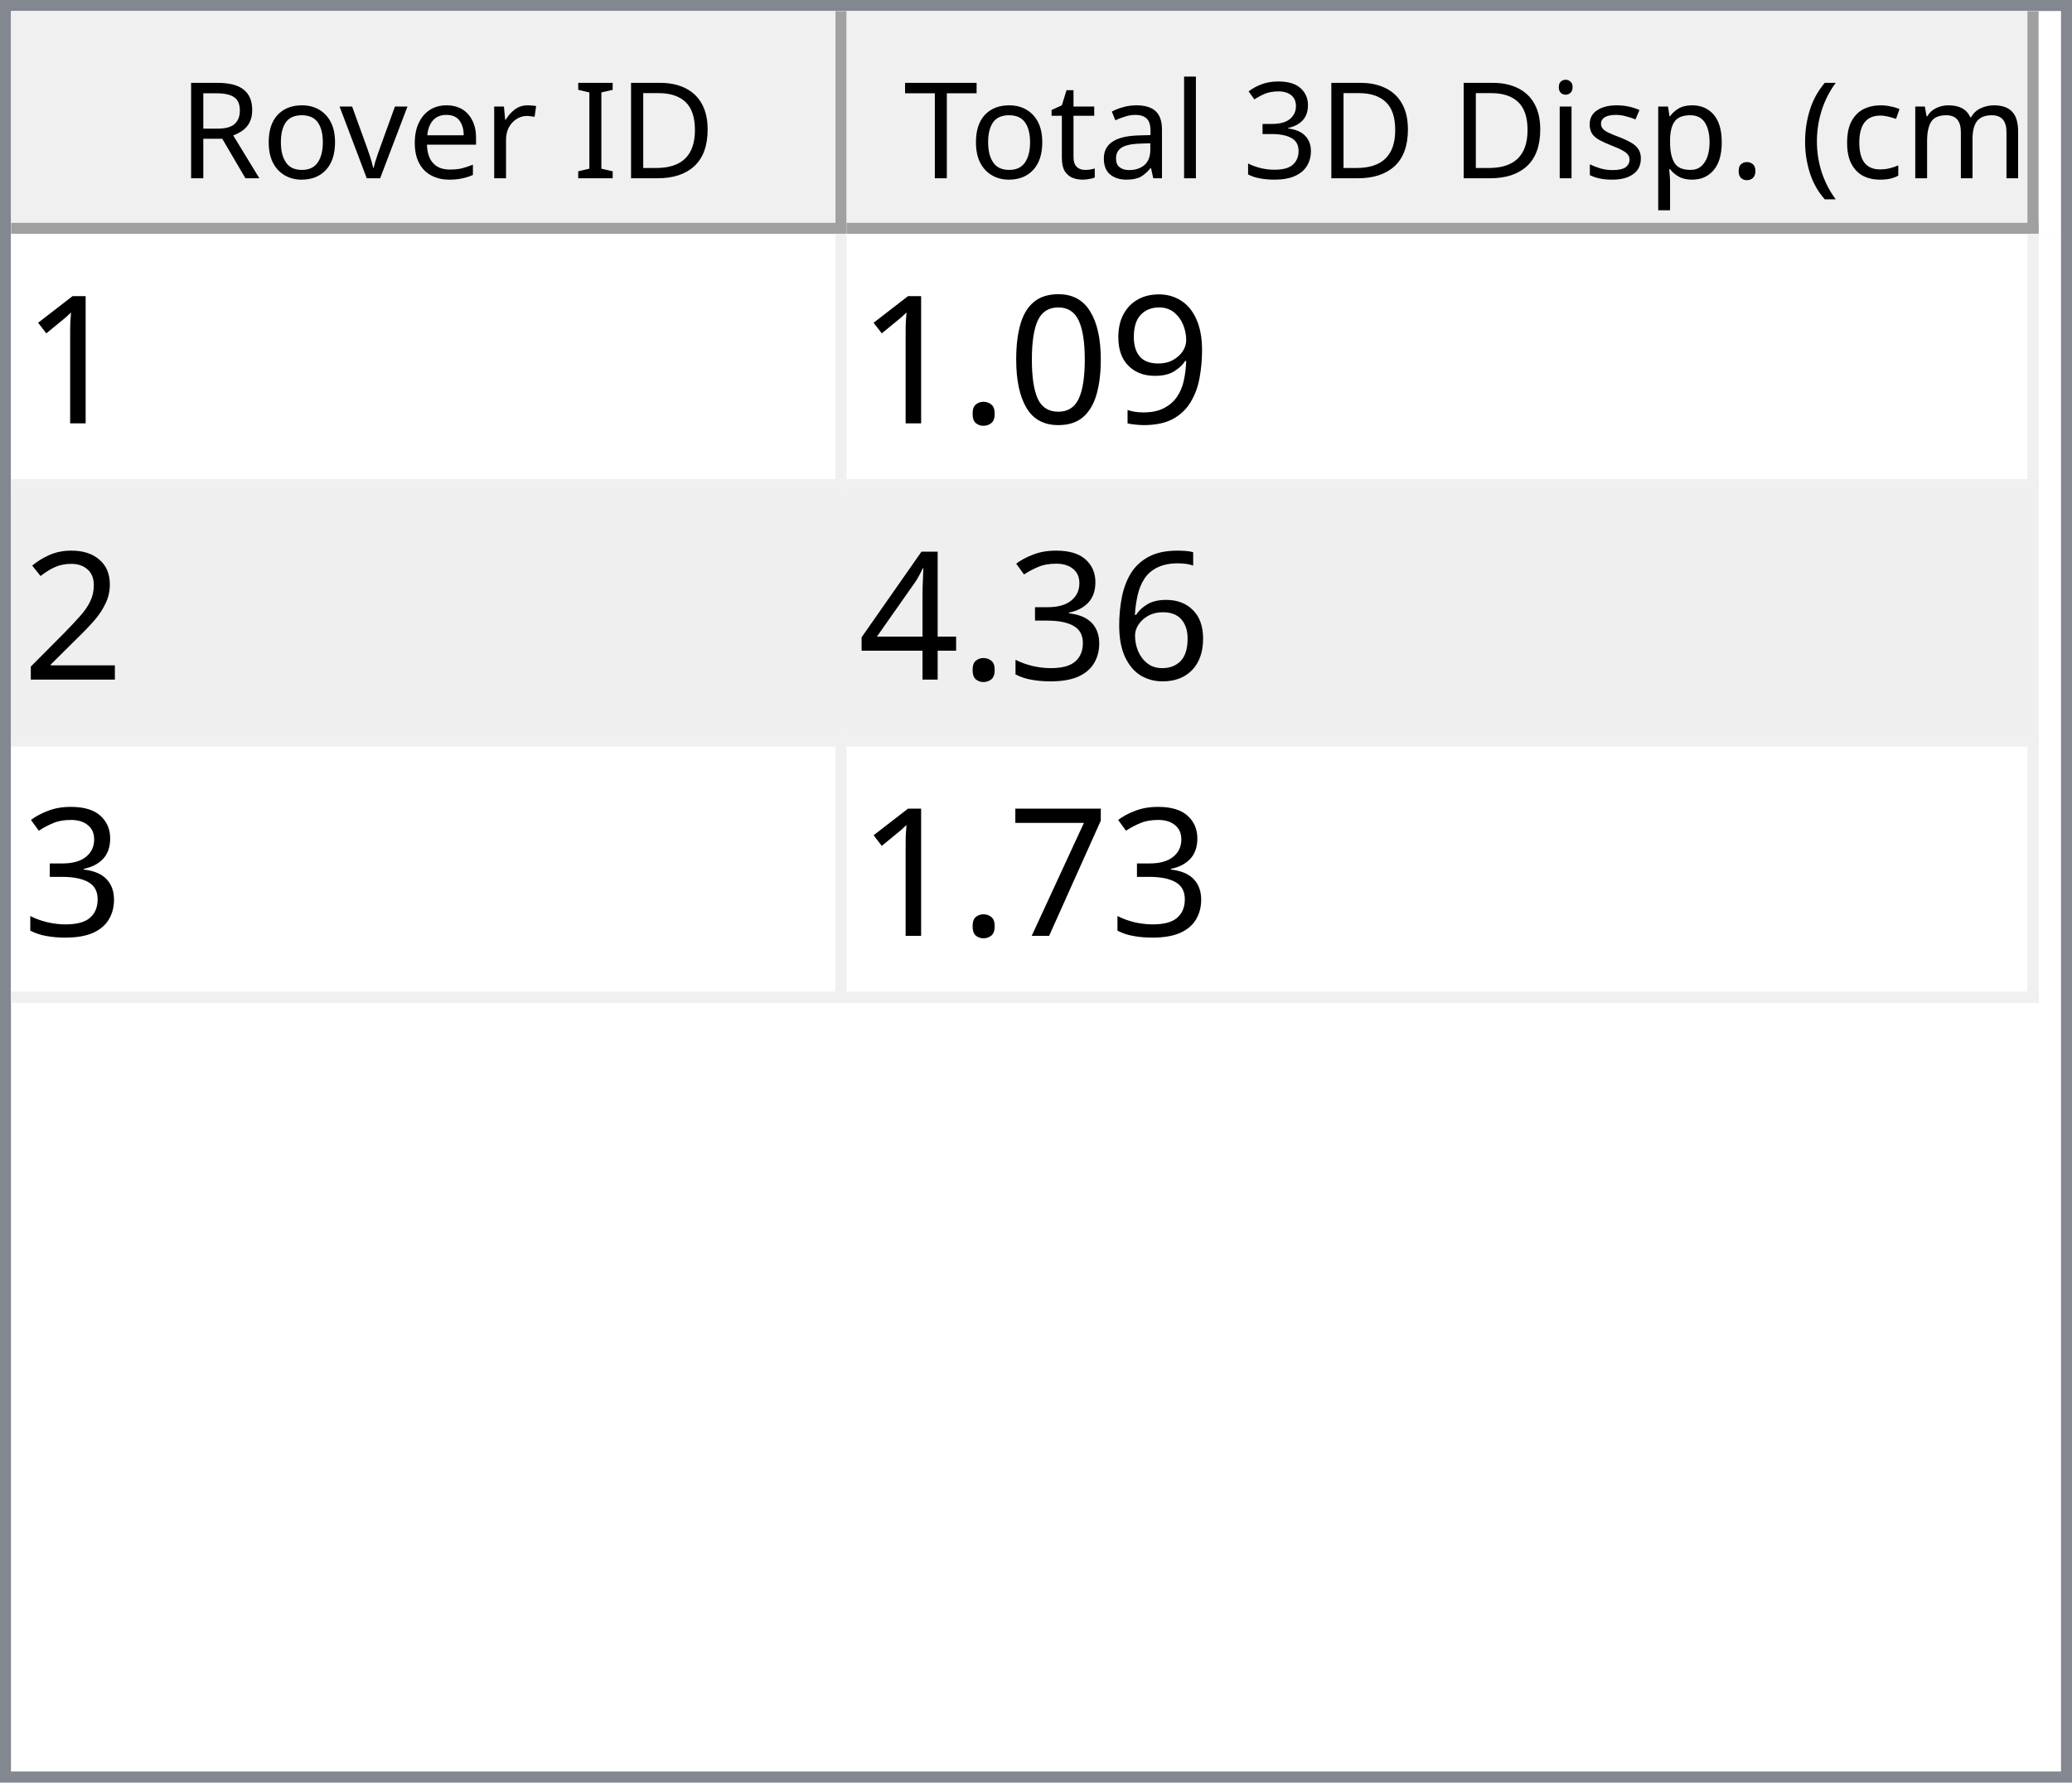
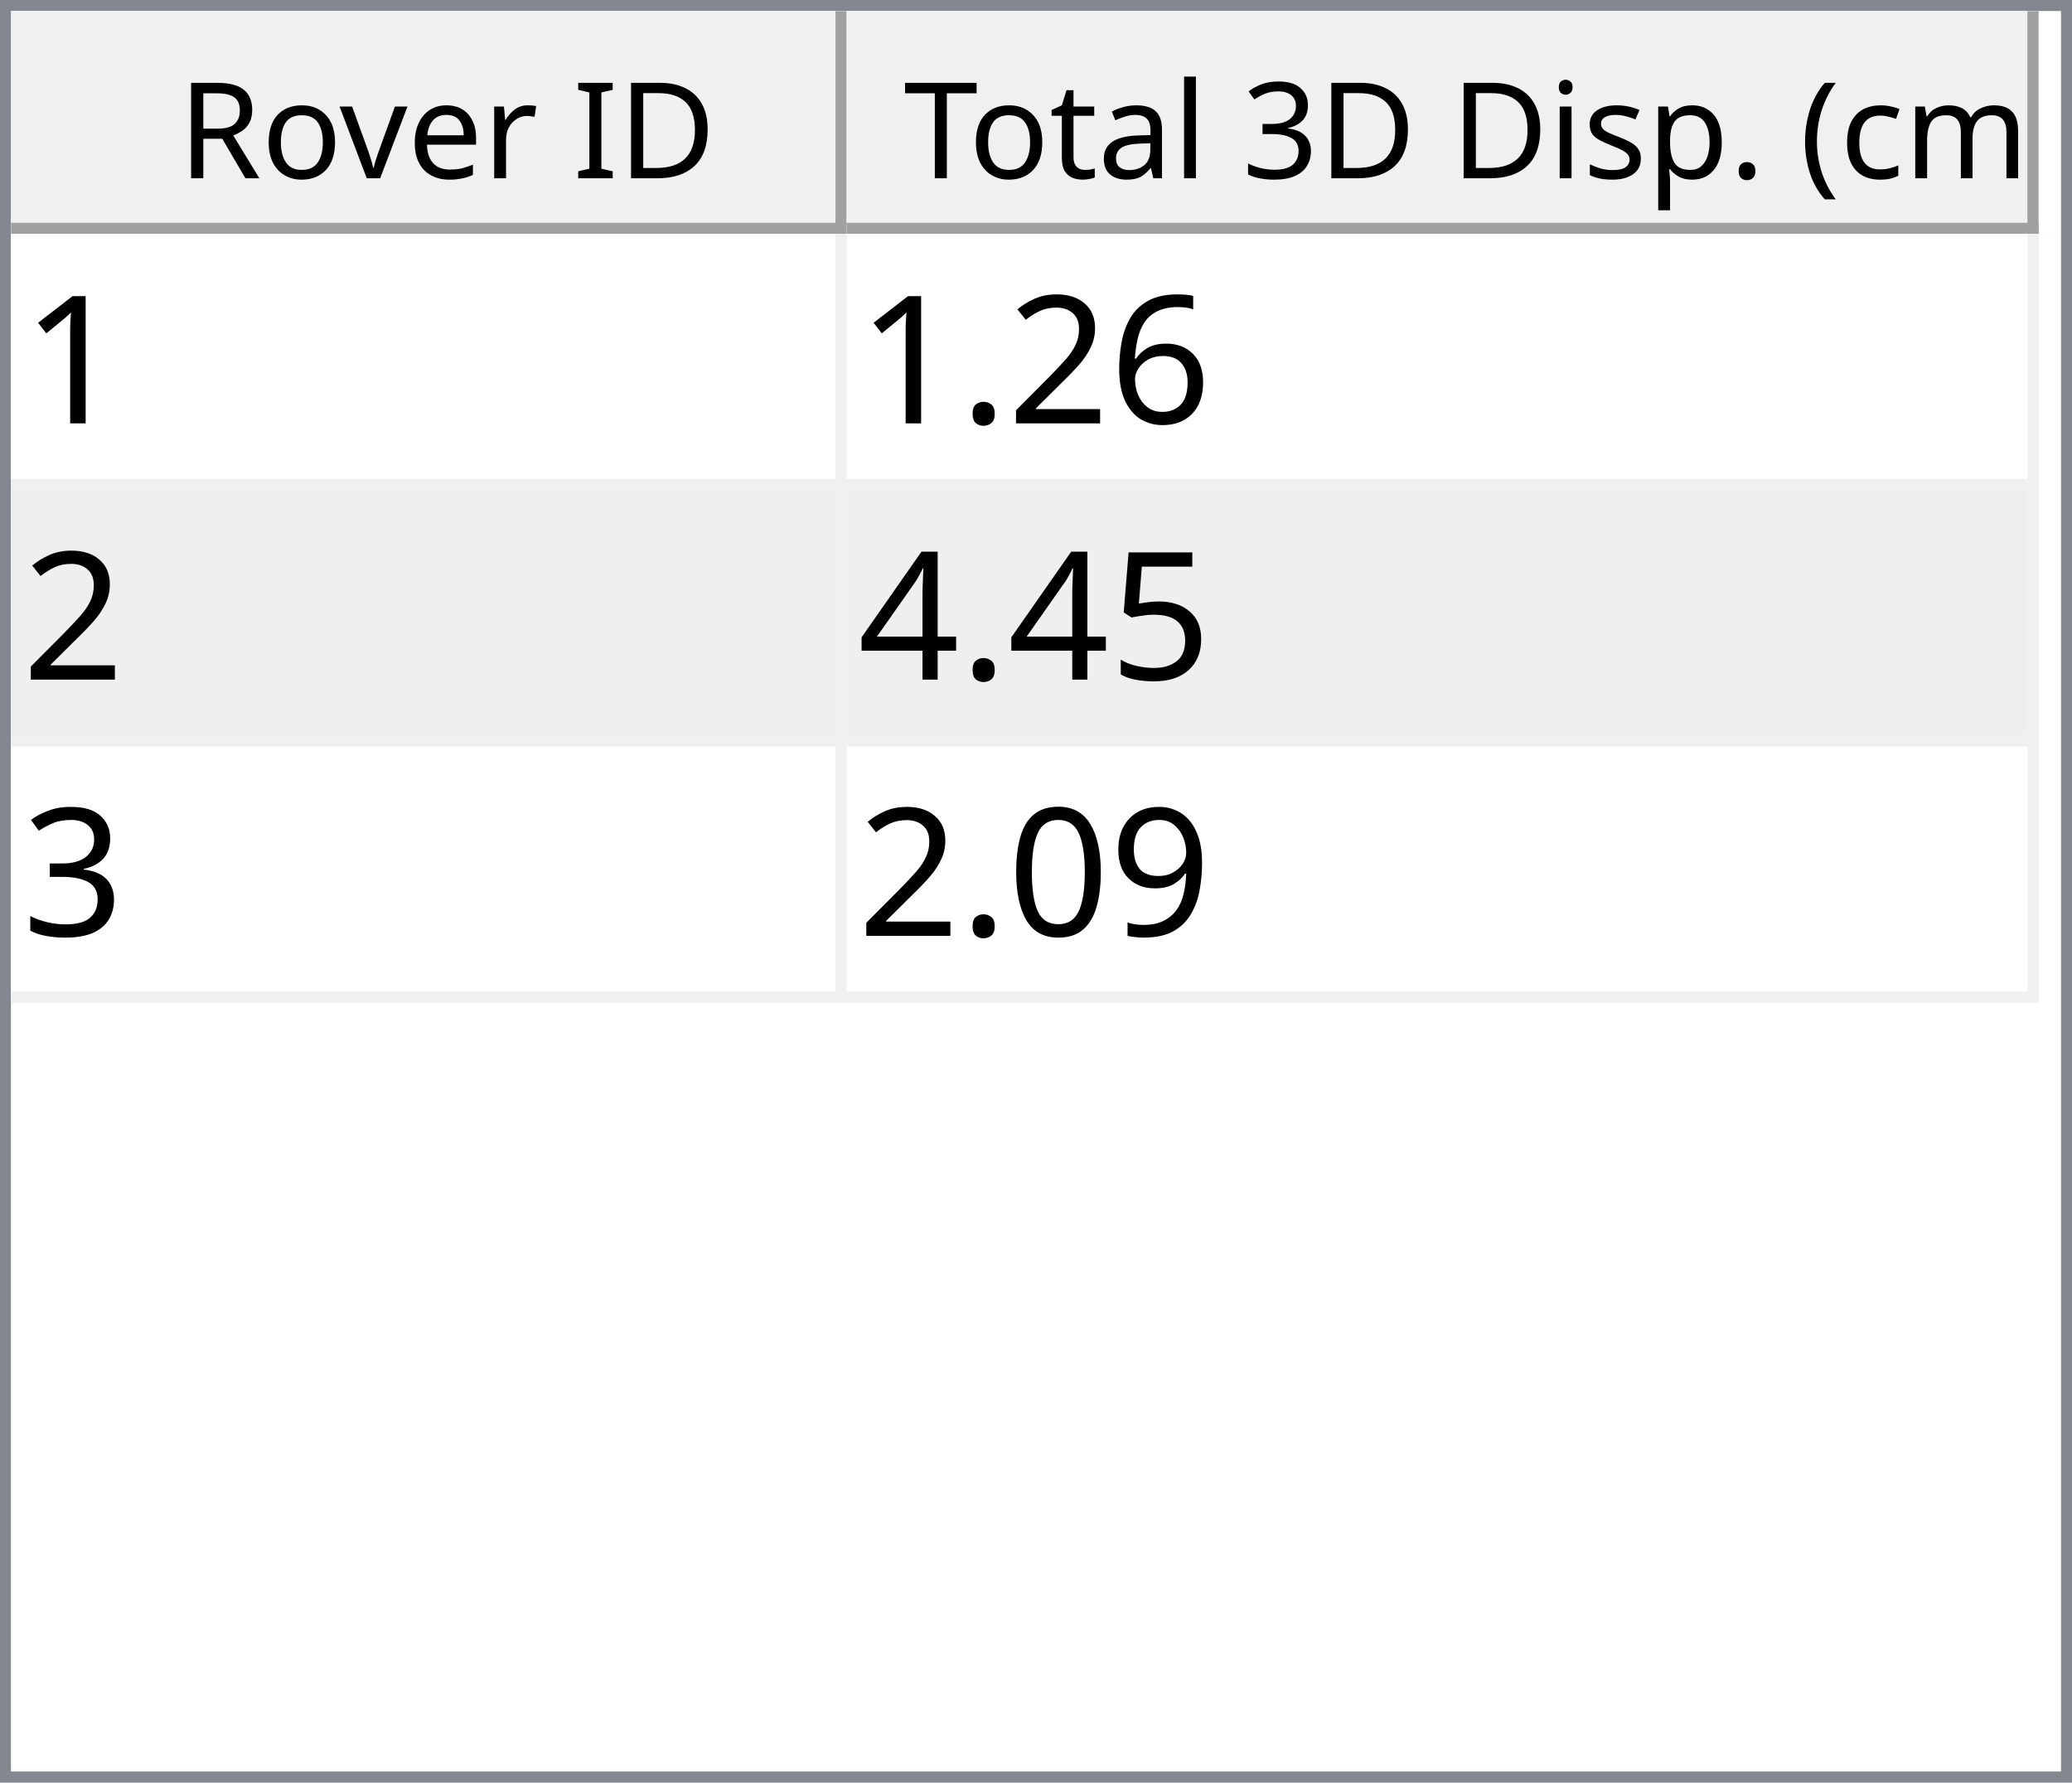
<svg xmlns="http://www.w3.org/2000/svg" style="fill-opacity:1; color-rendering:auto; color-interpolation:auto; text-rendering:auto; stroke:black; stroke-linecap:square; stroke-miterlimit:10; shape-rendering:auto; stroke-opacity:1; fill:black; stroke-dasharray:none; font-weight:normal; stroke-width:1; font-family:'Dialog'; font-style:normal; stroke-linejoin:miter; font-size:12px; stroke-dashoffset:0; image-rendering:auto;" width="186" height="160">
  <defs id="genericDefs" />
  <g>
    <defs id="defs1">
      <clipPath clipPathUnits="userSpaceOnUse" id="clipPath1">
        <path d="M0 0 L186 0 L186 160 L0 160 L0 0 Z" />
      </clipPath>
      <clipPath clipPathUnits="userSpaceOnUse" id="clipPath2">
        <path d="M0 0 L0 160 L186 160 L186 0 Z" />
      </clipPath>
      <clipPath clipPathUnits="userSpaceOnUse" id="clipPath3">
        <path d="M0 0 L0 20 L184 20 L184 0 Z" />
      </clipPath>
      <clipPath clipPathUnits="userSpaceOnUse" id="clipPath4">
        <path d="M0 0 L0 20 L75 20 L75 0 Z" />
      </clipPath>
      <clipPath clipPathUnits="userSpaceOnUse" id="clipPath5">
        <path d="M1 1 L1 19 L74 19 L74 1 Z" />
      </clipPath>
      <clipPath clipPathUnits="userSpaceOnUse" id="clipPath6">
        <path d="M0 0 L0 18 L73 18 L73 0 Z" />
      </clipPath>
      <clipPath clipPathUnits="userSpaceOnUse" id="clipPath7">
        <path d="M-0.5 -0.5 L-0.5 19.5 L74.5 19.5 L74.5 -0.5 Z" />
      </clipPath>
      <clipPath clipPathUnits="userSpaceOnUse" id="clipPath8">
        <path d="M0 0 L0 20 L107 20 L107 0 Z" />
      </clipPath>
      <clipPath clipPathUnits="userSpaceOnUse" id="clipPath9">
        <path d="M1 1 L1 19 L106 19 L106 1 Z" />
      </clipPath>
      <clipPath clipPathUnits="userSpaceOnUse" id="clipPath10">
        <path d="M0 0 L0 18 L105 18 L105 0 Z" />
      </clipPath>
      <clipPath clipPathUnits="userSpaceOnUse" id="clipPath11">
        <path d="M-0.5 -0.5 L-0.5 19.5 L106.5 19.5 L106.5 -0.5 Z" />
      </clipPath>
      <clipPath clipPathUnits="userSpaceOnUse" id="clipPath12">
        <path d="M0 0 L0 138 L184 138 L184 0 Z" />
      </clipPath>
      <clipPath clipPathUnits="userSpaceOnUse" id="clipPath13">
        <path d="M0 0 L0 69 L182 69 L182 0 Z" />
      </clipPath>
      <clipPath clipPathUnits="userSpaceOnUse" id="clipPath14">
        <path d="M-0.5 -0.5 L-0.5 68.5 L181.5 68.5 L181.5 -0.5 Z" />
      </clipPath>
      <clipPath clipPathUnits="userSpaceOnUse" id="clipPath15">
        <path d="M0 0 L0 22 L74 22 L74 0 Z" />
      </clipPath>
      <clipPath clipPathUnits="userSpaceOnUse" id="clipPath16">
        <path d="M0 0 L0 22 L106 22 L106 0 Z" />
      </clipPath>
      <font horiz-adv-x="64.551" id="font1">
        <font-face ascent="107.91" descent="25.098" units-per-em="100" style="font-style:normal; font-family:Segoe UI; font-weight:normal;" />
        <missing-glyph horiz-adv-x="64.551" d="M8.109 0 L8.109 68.266 L56.453 68.266 L56.453 0 L8.109 0 ZM15.328 7.234 L49.219 7.234 L49.219 61.031 L15.328 61.031 L15.328 7.234 Z" />
        <glyph unicode="D" horiz-adv-x="70.117" d="M9.188 0 L9.188 70.016 L28.516 70.016 Q65.531 70.016 65.531 35.891 Q65.531 19.672 55.25 9.836 Q44.969 0 27.734 0 L9.188 0 ZM17.391 62.594 L17.391 7.422 L27.828 7.422 Q41.609 7.422 49.273 14.797 Q56.938 22.172 56.938 35.688 Q56.938 62.594 28.328 62.594 L17.391 62.594 Z" />
        <glyph unicode="I" horiz-adv-x="26.611" d="M17.391 0 L9.188 0 L9.188 70.016 L17.391 70.016 L17.391 0 Z" />
        <glyph unicode=" " horiz-adv-x="27.393" d="" />
        <glyph unicode="r" horiz-adv-x="34.766" d="M34.188 41.891 Q32.078 43.5 28.125 43.5 Q23 43.5 19.555 38.672 Q16.109 33.844 16.109 25.484 L16.109 0 L8.109 0 L8.109 50 L16.109 50 L16.109 39.703 L16.312 39.703 Q18.016 44.969 21.531 47.922 Q25.047 50.875 29.391 50.875 Q32.516 50.875 34.188 50.203 L34.188 41.891 Z" />
        <glyph unicode="e" horiz-adv-x="52.295" d="M48.297 23 L12.984 23 Q13.188 14.656 17.484 10.109 Q21.781 5.562 29.297 5.562 Q37.75 5.562 44.828 11.141 L44.828 3.609 Q38.234 -1.172 27.391 -1.172 Q16.797 -1.172 10.742 5.641 Q4.688 12.453 4.688 24.812 Q4.688 36.469 11.305 43.82 Q17.922 51.172 27.734 51.172 Q37.547 51.172 42.922 44.828 Q48.297 38.484 48.297 27.203 L48.297 23 ZM40.094 29.781 Q40.047 36.719 36.75 40.578 Q33.453 44.438 27.594 44.438 Q21.922 44.438 17.969 40.383 Q14.016 36.328 13.094 29.781 L40.094 29.781 Z" />
        <glyph unicode="v" horiz-adv-x="47.9" d="M47.406 50 L27.484 0 L19.625 0 L0.688 50 L9.469 50 L22.172 13.672 Q23.578 9.672 23.922 6.688 L24.125 6.688 Q24.609 10.453 25.688 13.484 L38.969 50 L47.406 50 Z" />
        <glyph unicode="o" horiz-adv-x="58.594" d="M29 -1.172 Q17.922 -1.172 11.305 5.836 Q4.688 12.844 4.688 24.422 Q4.688 37.016 11.57 44.094 Q18.453 51.172 30.172 51.172 Q41.359 51.172 47.633 44.289 Q53.906 37.406 53.906 25.203 Q53.906 13.234 47.141 6.031 Q40.375 -1.172 29 -1.172 ZM29.594 44.438 Q21.875 44.438 17.383 39.188 Q12.891 33.938 12.891 24.703 Q12.891 15.828 17.43 10.695 Q21.969 5.562 29.594 5.562 Q37.359 5.562 41.531 10.594 Q45.703 15.625 45.703 24.906 Q45.703 34.281 41.531 39.359 Q37.359 44.438 29.594 44.438 Z" />
        <glyph unicode="R" horiz-adv-x="59.814" d="M59.375 0 L49.609 0 L37.891 19.625 Q36.281 22.359 34.766 24.289 Q33.25 26.219 31.664 27.438 Q30.078 28.656 28.25 29.219 Q26.422 29.781 24.125 29.781 L17.391 29.781 L17.391 0 L9.188 0 L9.188 70.016 L30.078 70.016 Q34.672 70.016 38.555 68.867 Q42.438 67.719 45.289 65.375 Q48.141 63.031 49.758 59.547 Q51.375 56.062 51.375 51.375 Q51.375 47.703 50.273 44.656 Q49.172 41.609 47.148 39.211 Q45.125 36.812 42.266 35.133 Q39.406 33.453 35.844 32.516 L35.844 32.328 Q37.594 31.547 38.891 30.547 Q40.188 29.547 41.359 28.18 Q42.531 26.812 43.68 25.078 Q44.828 23.344 46.234 21.047 L59.375 0 ZM17.391 62.594 L17.391 37.203 L28.516 37.203 Q31.594 37.203 34.203 38.133 Q36.812 39.062 38.719 40.797 Q40.625 42.531 41.703 45.047 Q42.781 47.562 42.781 50.688 Q42.781 56.297 39.141 59.445 Q35.5 62.594 28.609 62.594 L17.391 62.594 Z" />
        <glyph unicode=")" horiz-adv-x="30.176" d="M8.297 -15.922 L1.172 -15.922 Q16.406 2.344 16.406 26.812 Q16.406 51.469 1.078 70.016 L8.297 70.016 Q23.531 52.156 23.531 26.703 Q23.531 1.375 8.297 -15.922 Z" />
        <glyph unicode="m" horiz-adv-x="86.133" d="M79.109 0 L71.094 0 L71.094 28.719 Q71.094 37.016 68.531 40.727 Q65.969 44.438 59.906 44.438 Q54.781 44.438 51.195 39.75 Q47.609 35.062 47.609 28.516 L47.609 0 L39.594 0 L39.594 29.688 Q39.594 44.438 28.219 44.438 Q22.953 44.438 19.531 40.016 Q16.109 35.594 16.109 28.516 L16.109 0 L8.109 0 L8.109 50 L16.109 50 L16.109 42.094 L16.312 42.094 Q21.625 51.172 31.844 51.172 Q36.969 51.172 40.773 48.312 Q44.578 45.453 46 40.828 Q51.562 51.172 62.594 51.172 Q79.109 51.172 79.109 30.812 L79.109 0 Z" />
        <glyph unicode="c" horiz-adv-x="46.191" d="M42.188 2.297 Q36.422 -1.172 28.516 -1.172 Q17.828 -1.172 11.258 5.789 Q4.688 12.75 4.688 23.828 Q4.688 36.188 11.766 43.68 Q18.844 51.172 30.672 51.172 Q37.25 51.172 42.281 48.734 L42.281 40.531 Q36.719 44.438 30.375 44.438 Q22.703 44.438 17.797 38.945 Q12.891 33.453 12.891 24.516 Q12.891 15.719 17.508 10.641 Q22.125 5.562 29.891 5.562 Q36.422 5.562 42.188 9.906 L42.188 2.297 Z" />
        <glyph unicode="(" horiz-adv-x="30.176" d="M29.109 -15.922 L21.969 -15.922 Q6.844 1.375 6.844 26.703 Q6.844 52.156 21.969 70.016 L29.203 70.016 Q13.875 51.469 13.875 26.812 Q13.875 2.344 29.109 -15.922 Z" />
        <glyph unicode="." horiz-adv-x="21.68" d="M10.891 -1.078 Q8.641 -1.078 7.055 0.539 Q5.469 2.156 5.469 4.391 Q5.469 6.641 7.055 8.273 Q8.641 9.906 10.891 9.906 Q13.188 9.906 14.797 8.273 Q16.406 6.641 16.406 4.391 Q16.406 2.156 14.797 0.539 Q13.188 -1.078 10.891 -1.078 Z" />
        <glyph unicode="p" horiz-adv-x="58.789" d="M16.312 7.234 L16.109 7.234 L16.109 -23 L8.109 -23 L8.109 50 L16.109 50 L16.109 41.219 L16.312 41.219 Q22.219 51.172 33.594 51.172 Q43.266 51.172 48.688 44.461 Q54.109 37.75 54.109 26.469 Q54.109 13.922 48 6.375 Q41.891 -1.172 31.297 -1.172 Q21.578 -1.172 16.312 7.234 ZM16.109 27.391 L16.109 20.406 Q16.109 14.203 20.141 9.883 Q24.172 5.562 30.375 5.562 Q37.641 5.562 41.773 11.133 Q45.906 16.703 45.906 26.609 Q45.906 34.969 42.047 39.703 Q38.188 44.438 31.594 44.438 Q24.609 44.438 20.359 39.578 Q16.109 34.719 16.109 27.391 Z" />
        <glyph unicode="s" horiz-adv-x="42.432" d="M5.078 1.812 L5.078 10.406 Q11.625 5.562 19.484 5.562 Q30.031 5.562 30.031 12.594 Q30.031 14.594 29.125 15.992 Q28.219 17.391 26.68 18.461 Q25.141 19.531 23.07 20.383 Q21 21.234 18.609 22.172 Q15.281 23.484 12.766 24.828 Q10.25 26.172 8.57 27.859 Q6.891 29.547 6.031 31.695 Q5.172 33.844 5.172 36.719 Q5.172 40.234 6.789 42.945 Q8.406 45.656 11.086 47.484 Q13.766 49.312 17.211 50.242 Q20.656 51.172 24.312 51.172 Q30.812 51.172 35.938 48.922 L35.938 40.828 Q30.422 44.438 23.25 44.438 Q21 44.438 19.195 43.922 Q17.391 43.406 16.094 42.477 Q14.797 41.547 14.086 40.258 Q13.375 38.969 13.375 37.406 Q13.375 35.453 14.086 34.133 Q14.797 32.812 16.164 31.789 Q17.531 30.766 19.484 29.938 Q21.438 29.109 23.922 28.125 Q27.25 26.859 29.883 25.516 Q32.516 24.172 34.375 22.484 Q36.234 20.797 37.234 18.602 Q38.234 16.406 38.234 13.375 Q38.234 9.672 36.602 6.938 Q34.969 4.203 32.234 2.398 Q29.5 0.594 25.93 -0.289 Q22.359 -1.172 18.453 -1.172 Q10.75 -1.172 5.078 1.812 Z" />
        <glyph unicode="i" horiz-adv-x="24.219" d="M12.203 62.703 Q10.062 62.703 8.547 64.164 Q7.031 65.625 7.031 67.875 Q7.031 70.125 8.547 71.609 Q10.062 73.094 12.203 73.094 Q14.406 73.094 15.945 71.609 Q17.484 70.125 17.484 67.875 Q17.484 65.719 15.945 64.211 Q14.406 62.703 12.203 62.703 ZM16.109 0 L8.109 0 L8.109 50 L16.109 50 L16.109 0 Z" />
        <glyph unicode="3" horiz-adv-x="53.906" d="M46.531 19.828 Q46.531 15.094 44.75 11.211 Q42.969 7.328 39.719 4.57 Q36.469 1.812 31.93 0.297 Q27.391 -1.219 21.922 -1.219 Q11.922 -1.219 6 2.594 L6 11.188 Q13.094 5.609 22.219 5.609 Q25.875 5.609 28.828 6.539 Q31.781 7.469 33.906 9.227 Q36.031 10.984 37.18 13.477 Q38.328 15.969 38.328 19.094 Q38.328 32.812 18.797 32.812 L12.984 32.812 L12.984 39.594 L18.5 39.594 Q35.797 39.594 35.797 52.484 Q35.797 64.406 22.609 64.406 Q15.188 64.406 8.688 59.422 L8.688 67.188 Q15.375 71.188 24.609 71.188 Q29 71.188 32.57 69.969 Q36.141 68.75 38.68 66.555 Q41.219 64.359 42.609 61.281 Q44 58.203 44 54.5 Q44 40.672 30.031 36.719 L30.031 36.531 Q33.594 36.141 36.625 34.797 Q39.656 33.453 41.852 31.305 Q44.047 29.156 45.289 26.25 Q46.531 23.344 46.531 19.828 Z" />
        <glyph unicode="l" horiz-adv-x="24.219" d="M16.109 0 L8.109 0 L8.109 74.031 L16.109 74.031 L16.109 0 Z" />
        <glyph unicode="a" horiz-adv-x="50.879" d="M43.891 0 L35.891 0 L35.891 7.812 L35.688 7.812 Q30.469 -1.172 20.312 -1.172 Q12.844 -1.172 8.617 2.781 Q4.391 6.734 4.391 13.281 Q4.391 27.297 20.906 29.594 L35.891 31.688 Q35.891 44.438 25.594 44.438 Q16.547 44.438 9.281 38.281 L9.281 46.484 Q16.656 51.172 26.266 51.172 Q43.891 51.172 43.891 32.516 L43.891 0 ZM35.891 25.297 L23.828 23.641 Q18.266 22.859 15.43 20.875 Q12.594 18.891 12.594 13.875 Q12.594 10.203 15.211 7.883 Q17.828 5.562 22.172 5.562 Q28.125 5.562 32.008 9.742 Q35.891 13.922 35.891 20.312 L35.891 25.297 Z" />
        <glyph unicode="t" horiz-adv-x="33.887" d="M31.297 0.484 Q28.469 -1.078 23.828 -1.078 Q10.688 -1.078 10.688 13.578 L10.688 43.172 L2.094 43.172 L2.094 50 L10.688 50 L10.688 62.203 L18.703 64.797 L18.703 50 L31.297 50 L31.297 43.172 L18.703 43.172 L18.703 14.984 Q18.703 9.969 20.414 7.82 Q22.125 5.672 26.078 5.672 Q29.109 5.672 31.297 7.328 L31.297 0.484 Z" />
        <glyph unicode="T" horiz-adv-x="52.393" d="M50.594 62.594 L30.375 62.594 L30.375 0 L22.172 0 L22.172 62.594 L2 62.594 L2 70.016 L50.594 70.016 L50.594 62.594 Z" />
      </font>
      <font horiz-adv-x="75.0" id="font2">
        <font-face ascent="100.537" descent="21.973" units-per-em="100" style="font-style:normal; font-family:sans-serif; font-weight:normal;" />
        <missing-glyph horiz-adv-x="75.0" d="M12.5 0 L12.5 62.5 L62.5 62.5 L62.5 0 L12.5 0 ZM14.062 1.562 L60.938 1.562 L60.938 60.938 L14.062 60.938 L14.062 1.562 Z" />
        <glyph unicode="1" horiz-adv-x="55.615" d="M37.25 0 L28.469 0 L28.469 56 Q25.297 52.984 20.141 49.953 Q14.984 46.922 10.891 45.406 L10.891 53.906 Q18.266 57.375 23.781 62.305 Q29.297 67.234 31.594 71.875 L37.25 71.875 L37.25 0 Z" />
+         <glyph unicode="6" horiz-adv-x="55.615" d="M49.75 54.047 L41.016 53.375 Q39.844 58.547 37.703 60.891 Q34.125 64.656 28.906 64.656 Q24.703 64.656 21.531 62.312 Q17.391 59.281 14.992 53.469 Q12.594 47.656 12.5 36.922 Q15.672 41.75 20.266 44.094 Q24.859 46.438 29.891 46.438 Q38.672 46.438 44.852 39.969 Q51.031 33.5 51.031 23.25 Q51.031 16.5 48.125 10.719 Q45.219 4.938 40.141 1.859 Q35.062 -1.219 28.609 -1.219 Q17.625 -1.219 10.695 6.859 Q3.766 14.938 3.766 33.5 Q3.766 54.25 11.422 63.672 Q18.109 71.875 29.438 71.875 Q37.891 71.875 43.289 67.141 Q48.688 62.406 49.75 54.047 ZM13.875 23.188 Q13.875 18.656 15.797 14.508 Q17.719 10.359 21.188 8.18 Q24.656 6 28.469 6 Q34.031 6 38.039 10.492 Q42.047 14.984 42.047 22.703 Q42.047 30.125 38.086 34.398 Q34.125 38.672 28.125 38.672 Q22.172 38.672 18.023 34.398 Q13.875 30.125 13.875 23.188 Z" />
+         <glyph unicode="2" horiz-adv-x="55.615" d="M50.344 8.453 L50.344 0 L3.031 0 Q2.938 3.172 4.047 6.109 Q5.859 10.938 9.836 15.625 Q13.812 20.312 21.344 26.469 Q33.016 36.031 37.117 41.625 Q41.219 47.219 41.219 52.203 Q41.219 57.422 37.477 61.008 Q33.734 64.594 27.734 64.594 Q21.391 64.594 17.578 60.789 Q13.766 56.984 13.719 50.25 L4.688 51.172 Q5.609 61.281 11.664 66.578 Q17.719 71.875 27.938 71.875 Q38.234 71.875 44.242 66.164 Q50.25 60.453 50.25 52 Q50.25 47.703 48.492 43.555 Q46.734 39.406 42.656 34.812 Q38.578 30.219 29.109 22.219 Q21.188 15.578 18.945 13.211 Q16.703 10.844 15.234 8.453 L50.344 8.453 Z" />
+         <glyph unicode="." horiz-adv-x="27.783" d="M9.078 0 L9.078 10.016 L19.094 10.016 L19.094 0 L9.078 0 Z" />
+         <glyph unicode="5" horiz-adv-x="55.615" d="M4.156 18.75 L13.375 19.531 Q14.406 12.797 18.141 9.398 Q21.875 6 27.156 6 Q33.5 6 37.891 10.789 Q42.281 15.578 42.281 23.484 Q42.281 31 38.062 35.352 Q33.844 39.703 27 39.703 Q22.75 39.703 19.336 37.773 Q15.922 35.844 13.969 32.766 L5.719 33.844 L12.641 70.609 L48.25 70.609 L48.25 62.203 L19.672 62.203 L15.828 42.969 Q22.266 47.469 29.344 47.469 Q38.719 47.469 45.164 40.969 Q51.609 34.469 51.609 24.266 Q51.609 14.547 45.953 7.469 Q39.062 -1.219 27.156 -1.219 Q17.391 -1.219 11.211 4.25 Q5.031 9.719 4.156 18.75 Z" />
+         <glyph unicode="4" horiz-adv-x="55.615" d="M32.328 0 L32.328 17.141 L1.266 17.141 L1.266 25.203 L33.938 71.578 L41.109 71.578 L41.109 25.203 L50.781 25.203 L50.781 17.141 L41.109 17.141 L41.109 0 L32.328 0 ZM32.328 25.203 L32.328 57.469 L9.906 25.203 L32.328 25.203 Z" />
+         <glyph unicode="3" horiz-adv-x="55.615" d="M4.203 18.891 L12.984 20.062 Q14.5 12.594 18.141 9.297 Q21.781 6 27 6 Q33.203 6 37.477 10.297 Q41.75 14.594 41.75 20.953 Q41.75 27 37.797 30.93 Q33.844 34.859 27.734 34.859 Q25.25 34.859 21.531 33.891 L22.516 41.609 Q23.391 41.5 23.922 41.5 Q29.547 41.5 34.039 44.43 Q38.531 47.359 38.531 53.469 Q38.531 58.297 35.258 61.477 Q31.984 64.656 26.812 64.656 Q21.688 64.656 18.266 61.43 Q14.844 58.203 13.875 51.766 L5.078 53.328 Q6.688 62.156 12.398 67.016 Q18.109 71.875 26.609 71.875 Q32.469 71.875 37.398 69.359 Q42.328 66.844 44.945 62.5 Q47.562 58.156 47.562 53.266 Q47.562 48.641 45.07 44.828 Q42.578 41.016 37.703 38.766 Q44.047 37.312 47.562 32.695 Q51.078 28.078 51.078 21.141 Q51.078 11.766 44.242 5.25 Q37.406 -1.266 26.953 -1.266 Q17.531 -1.266 11.305 4.352 Q5.078 9.969 4.203 18.891 Z" />
        <glyph unicode="9" horiz-adv-x="55.615" d="M5.469 16.547 L13.922 17.328 Q14.984 11.375 18.016 8.688 Q21.047 6 25.781 6 Q29.828 6 32.883 7.859 Q35.938 9.719 37.891 12.82 Q39.844 15.922 41.164 21.195 Q42.484 26.469 42.484 31.938 Q42.484 32.516 42.438 33.688 Q39.797 29.5 35.234 26.883 Q30.672 24.266 25.344 24.266 Q16.453 24.266 10.305 30.711 Q4.156 37.156 4.156 47.703 Q4.156 58.594 10.578 65.234 Q17 71.875 26.656 71.875 Q33.641 71.875 39.43 68.117 Q45.219 64.359 48.219 57.398 Q51.219 50.438 51.219 37.25 Q51.219 23.531 48.242 15.406 Q45.266 7.281 39.383 3.031 Q33.5 -1.219 25.594 -1.219 Q17.188 -1.219 11.867 3.445 Q6.547 8.109 5.469 16.547 ZM41.453 48.141 Q41.453 55.719 37.43 60.156 Q33.406 64.594 27.734 64.594 Q21.875 64.594 17.531 59.812 Q13.188 55.031 13.188 47.406 Q13.188 40.578 17.312 36.305 Q21.438 32.031 27.484 32.031 Q33.594 32.031 37.523 36.305 Q41.453 40.578 41.453 48.141 Z" />
        <glyph unicode="0" horiz-adv-x="55.615" d="M4.156 35.297 Q4.156 48 6.766 55.742 Q9.375 63.484 14.523 67.68 Q19.672 71.875 27.484 71.875 Q33.25 71.875 37.594 69.555 Q41.938 67.234 44.773 62.867 Q47.609 58.5 49.219 52.227 Q50.828 45.953 50.828 35.297 Q50.828 22.703 48.242 14.969 Q45.656 7.234 40.508 3.008 Q35.359 -1.219 27.484 -1.219 Q17.141 -1.219 11.234 6.203 Q4.156 15.141 4.156 35.297 ZM13.188 35.297 Q13.188 17.672 17.312 11.836 Q21.438 6 27.484 6 Q33.547 6 37.672 11.859 Q41.797 17.719 41.797 35.297 Q41.797 52.984 37.672 58.789 Q33.547 64.594 27.391 64.594 Q21.344 64.594 17.719 59.469 Q13.188 52.938 13.188 35.297 Z" />
-         <glyph unicode="." horiz-adv-x="27.783" d="M9.078 0 L9.078 10.016 L19.094 10.016 L19.094 0 L9.078 0 Z" />
-         <glyph unicode="2" horiz-adv-x="55.615" d="M50.344 8.453 L50.344 0 L3.031 0 Q2.938 3.172 4.047 6.109 Q5.859 10.938 9.836 15.625 Q13.812 20.312 21.344 26.469 Q33.016 36.031 37.117 41.625 Q41.219 47.219 41.219 52.203 Q41.219 57.422 37.477 61.008 Q33.734 64.594 27.734 64.594 Q21.391 64.594 17.578 60.789 Q13.766 56.984 13.719 50.25 L4.688 51.172 Q5.609 61.281 11.664 66.578 Q17.719 71.875 27.938 71.875 Q38.234 71.875 44.242 66.164 Q50.25 60.453 50.25 52 Q50.25 47.703 48.492 43.555 Q46.734 39.406 42.656 34.812 Q38.578 30.219 29.109 22.219 Q21.188 15.578 18.945 13.211 Q16.703 10.844 15.234 8.453 L50.344 8.453 Z" />
-         <glyph unicode="6" horiz-adv-x="55.615" d="M49.75 54.047 L41.016 53.375 Q39.844 58.547 37.703 60.891 Q34.125 64.656 28.906 64.656 Q24.703 64.656 21.531 62.312 Q17.391 59.281 14.992 53.469 Q12.594 47.656 12.5 36.922 Q15.672 41.75 20.266 44.094 Q24.859 46.438 29.891 46.438 Q38.672 46.438 44.852 39.969 Q51.031 33.5 51.031 23.25 Q51.031 16.5 48.125 10.719 Q45.219 4.938 40.141 1.859 Q35.062 -1.219 28.609 -1.219 Q17.625 -1.219 10.695 6.859 Q3.766 14.938 3.766 33.5 Q3.766 54.25 11.422 63.672 Q18.109 71.875 29.438 71.875 Q37.891 71.875 43.289 67.141 Q48.688 62.406 49.75 54.047 ZM13.875 23.188 Q13.875 18.656 15.797 14.508 Q17.719 10.359 21.188 8.18 Q24.656 6 28.469 6 Q34.031 6 38.039 10.492 Q42.047 14.984 42.047 22.703 Q42.047 30.125 38.086 34.398 Q34.125 38.672 28.125 38.672 Q22.172 38.672 18.023 34.398 Q13.875 30.125 13.875 23.188 Z" />
-         <glyph unicode="3" horiz-adv-x="55.615" d="M4.203 18.891 L12.984 20.062 Q14.5 12.594 18.141 9.297 Q21.781 6 27 6 Q33.203 6 37.477 10.297 Q41.75 14.594 41.75 20.953 Q41.75 27 37.797 30.93 Q33.844 34.859 27.734 34.859 Q25.25 34.859 21.531 33.891 L22.516 41.609 Q23.391 41.5 23.922 41.5 Q29.547 41.5 34.039 44.43 Q38.531 47.359 38.531 53.469 Q38.531 58.297 35.258 61.477 Q31.984 64.656 26.812 64.656 Q21.688 64.656 18.266 61.43 Q14.844 58.203 13.875 51.766 L5.078 53.328 Q6.688 62.156 12.398 67.016 Q18.109 71.875 26.609 71.875 Q32.469 71.875 37.398 69.359 Q42.328 66.844 44.945 62.5 Q47.562 58.156 47.562 53.266 Q47.562 48.641 45.07 44.828 Q42.578 41.016 37.703 38.766 Q44.047 37.312 47.562 32.695 Q51.078 28.078 51.078 21.141 Q51.078 11.766 44.242 5.25 Q37.406 -1.266 26.953 -1.266 Q17.531 -1.266 11.305 4.352 Q5.078 9.969 4.203 18.891 Z" />
-         <glyph unicode="4" horiz-adv-x="55.615" d="M32.328 0 L32.328 17.141 L1.266 17.141 L1.266 25.203 L33.938 71.578 L41.109 71.578 L41.109 25.203 L50.781 25.203 L50.781 17.141 L41.109 17.141 L41.109 0 L32.328 0 ZM32.328 25.203 L32.328 57.469 L9.906 25.203 L32.328 25.203 Z" />
-         <glyph unicode="7" horiz-adv-x="55.615" d="M4.734 62.203 L4.734 70.656 L51.078 70.656 L51.078 63.812 Q44.234 56.547 37.523 44.484 Q30.812 32.422 27.156 19.672 Q24.516 10.688 23.781 0 L14.75 0 Q14.891 8.453 18.062 20.414 Q21.234 32.375 27.172 43.484 Q33.109 54.594 39.797 62.203 L4.734 62.203 Z" />
      </font>
    </defs>
    <g style="fill:white; stroke:white;">
      <rect x="0" y="0" width="186" style="clip-path:url(#clipPath1); stroke:none;" height="160" />
    </g>
    <g style="fill:white; text-rendering:optimizeSpeed; color-rendering:optimizeSpeed; image-rendering:optimizeSpeed; shape-rendering:crispEdges; stroke:white; color-interpolation:sRGB;">
      <rect x="0" width="186" height="160" y="0" style="stroke:none;" />
      <path style="stroke:none;" d="M0 160 L186 160 L186 0 L0 0 Z" />
    </g>
    <g style="fill:rgb(240,240,240); font-family:'Segoe UI'; stroke:rgb(240,240,240);">
      <rect x="0" y="0" width="186" style="clip-path:url(#clipPath2); stroke:none;" height="160" />
    </g>
    <g style="fill:rgb(130,135,144); font-family:'Segoe UI'; stroke:rgb(130,135,144);">
      <path d="M0 0 L186 0 L186 160 L0 160 L0 0 ZM1 1 L185 1 L185 159 L1 159 L1 1 Z" style="fill-rule:evenodd; clip-path:url(#clipPath2); stroke:none;" />
    </g>
    <g style="fill:white; font-family:'Segoe UI'; stroke:white;" transform="translate(1,1)">
      <rect x="0" y="0" width="184" style="clip-path:url(#clipPath3); stroke:none;" height="20" />
    </g>
    <g style="fill:rgb(240,240,240); font-family:'Segoe UI'; stroke:rgb(240,240,240);" transform="translate(1,1)">
      <rect x="0" y="0" width="75" style="clip-path:url(#clipPath4); stroke:none;" height="20" />
    </g>
    <g style="font-family:'Segoe UI';" transform="translate(2,2)">
      <text x="14" xml:space="preserve" y="14" style="clip-path:url(#clipPath6); stroke:none;">Rover ID</text>
    </g>
    <g style="fill:rgb(160,160,160); font-family:'Segoe UI'; stroke:rgb(160,160,160); stroke-linejoin:bevel;" transform="translate(1.5,1.5)">
      <line x1="74" x2="74" y1="0" style="fill:none; clip-path:url(#clipPath7);" y2="19" />
    </g>
    <g style="fill:rgb(160,160,160); font-family:'Segoe UI'; stroke:rgb(160,160,160); stroke-linejoin:bevel;" transform="matrix(1,0,0,1,1,1) translate(0.5,0.5)">
      <line x1="0" x2="74" y1="19" style="fill:none; clip-path:url(#clipPath7);" y2="19" />
    </g>
    <g style="fill:rgb(240,240,240); font-family:'Segoe UI'; stroke:rgb(240,240,240);" transform="translate(76,1)">
      <rect x="0" y="0" width="107" style="clip-path:url(#clipPath8); stroke:none;" height="20" />
    </g>
    <g style="font-family:'Segoe UI';" transform="translate(77,2)">
      <text x="1" xml:space="preserve" y="14" style="clip-path:url(#clipPath10); stroke:none;"> Total 3D Disp. (cm)</text>
    </g>
    <g style="fill:rgb(160,160,160); font-family:'Segoe UI'; stroke:rgb(160,160,160); stroke-linejoin:bevel;" transform="translate(76.5,1.5)">
      <line x1="106" x2="106" y1="0" style="fill:none; clip-path:url(#clipPath11);" y2="19" />
    </g>
    <g style="fill:rgb(160,160,160); font-family:'Segoe UI'; stroke:rgb(160,160,160); stroke-linejoin:bevel;" transform="matrix(1,0,0,1,76,1) translate(0.5,0.5)">
      <line x1="0" x2="106" y1="19" style="fill:none; clip-path:url(#clipPath11);" y2="19" />
    </g>
    <g style="fill:white; font-family:'Segoe UI'; stroke:white;" transform="translate(1,21)">
      <rect x="0" y="0" width="184" style="clip-path:url(#clipPath12); stroke:none;" height="138" />
    </g>
    <g style="fill:rgb(240,240,240); font-size:16px; font-family:sans-serif; stroke:rgb(240,240,240);" transform="translate(1,21)">
      <rect x="0" y="0" width="182" style="clip-path:url(#clipPath13); stroke:none;" height="69" />
      <line transform="translate(0.5,0.5)" x1="0" x2="181" y1="22" style="clip-path:url(#clipPath14); fill:none; stroke-linejoin:bevel;" y2="22" />
    </g>
    <g transform="matrix(1,0,0,1,1,21) translate(0.5,0.5)" style="fill:rgb(240,240,240); font-size:16px; font-family:sans-serif; stroke:rgb(240,240,240); stroke-linejoin:bevel;">
      <line x1="0" x2="181" y1="45" style="fill:none; clip-path:url(#clipPath14);" y2="45" />
    </g>
    <g transform="matrix(1,0,0,1,1,21) translate(0.5,0.5)" style="fill:rgb(240,240,240); font-size:16px; font-family:sans-serif; stroke:rgb(240,240,240); stroke-linejoin:bevel;">
      <line x1="0" x2="181" y1="68" style="fill:none; clip-path:url(#clipPath14);" y2="68" />
    </g>
    <g transform="matrix(1,0,0,1,1,21) translate(0.5,0.5)" style="fill:rgb(240,240,240); font-size:16px; font-family:sans-serif; stroke:rgb(240,240,240); stroke-linejoin:bevel;">
      <line x1="74" x2="74" y1="0" style="fill:none; clip-path:url(#clipPath14);" y2="68" />
    </g>
    <g transform="matrix(1,0,0,1,1,21) translate(0.5,0.5)" style="fill:rgb(240,240,240); font-size:16px; font-family:sans-serif; stroke:rgb(240,240,240); stroke-linejoin:bevel;">
      <line x1="181" x2="181" y1="0" style="fill:none; clip-path:url(#clipPath14);" y2="68" />
    </g>
    <g style="fill:white; font-size:16px; font-family:sans-serif; stroke:white;" transform="matrix(1,0,0,1,1,21)">
      <rect x="0" y="0" width="74" style="clip-path:url(#clipPath15); stroke:none;" height="22" />
      <text x="1" y="17" style="fill:black; clip-path:url(#clipPath15); stroke:none;" xml:space="preserve">1</text>
    </g>
    <g style="fill:white; font-size:16px; font-family:sans-serif; stroke:white;" transform="matrix(1,0,0,1,1,21) translate(75,0)">
      <rect x="0" y="0" width="106" style="clip-path:url(#clipPath16); stroke:none;" height="22" />
-       <text x="1" y="17" style="fill:black; clip-path:url(#clipPath16); stroke:none;" xml:space="preserve">1.09</text>
+       <text x="1" y="17" style="fill:black; clip-path:url(#clipPath16); stroke:none;" xml:space="preserve">1.26</text>
    </g>
    <g style="fill:rgb(239,239,239); font-size:16px; font-family:sans-serif; stroke:rgb(239,239,239);" transform="matrix(1,0,0,1,1,21) translate(0,23)">
      <rect x="0" y="0" width="74" style="clip-path:url(#clipPath15); stroke:none;" height="22" />
      <text x="1" y="17" style="fill:black; clip-path:url(#clipPath15); stroke:none;" xml:space="preserve">2</text>
    </g>
    <g style="fill:rgb(239,239,239); font-size:16px; font-family:sans-serif; stroke:rgb(239,239,239);" transform="matrix(1,0,0,1,1,21) translate(75,23)">
      <rect x="0" y="0" width="106" style="clip-path:url(#clipPath16); stroke:none;" height="22" />
-       <text x="1" y="17" style="fill:black; clip-path:url(#clipPath16); stroke:none;" xml:space="preserve">4.36</text>
+       <text x="1" y="17" style="fill:black; clip-path:url(#clipPath16); stroke:none;" xml:space="preserve">4.45</text>
    </g>
    <g style="fill:white; font-size:16px; font-family:sans-serif; stroke:white;" transform="matrix(1,0,0,1,1,21) translate(0,46)">
      <rect x="0" y="0" width="74" style="clip-path:url(#clipPath15); stroke:none;" height="22" />
      <text x="1" y="17" style="fill:black; clip-path:url(#clipPath15); stroke:none;" xml:space="preserve">3</text>
    </g>
    <g style="fill:white; font-size:16px; font-family:sans-serif; stroke:white;" transform="matrix(1,0,0,1,1,21) translate(75,46)">
      <rect x="0" y="0" width="106" style="clip-path:url(#clipPath16); stroke:none;" height="22" />
-       <text x="1" y="17" style="fill:black; clip-path:url(#clipPath16); stroke:none;" xml:space="preserve">1.73</text>
+       <text x="1" y="17" style="fill:black; clip-path:url(#clipPath16); stroke:none;" xml:space="preserve">2.09</text>
    </g>
  </g>
</svg>
